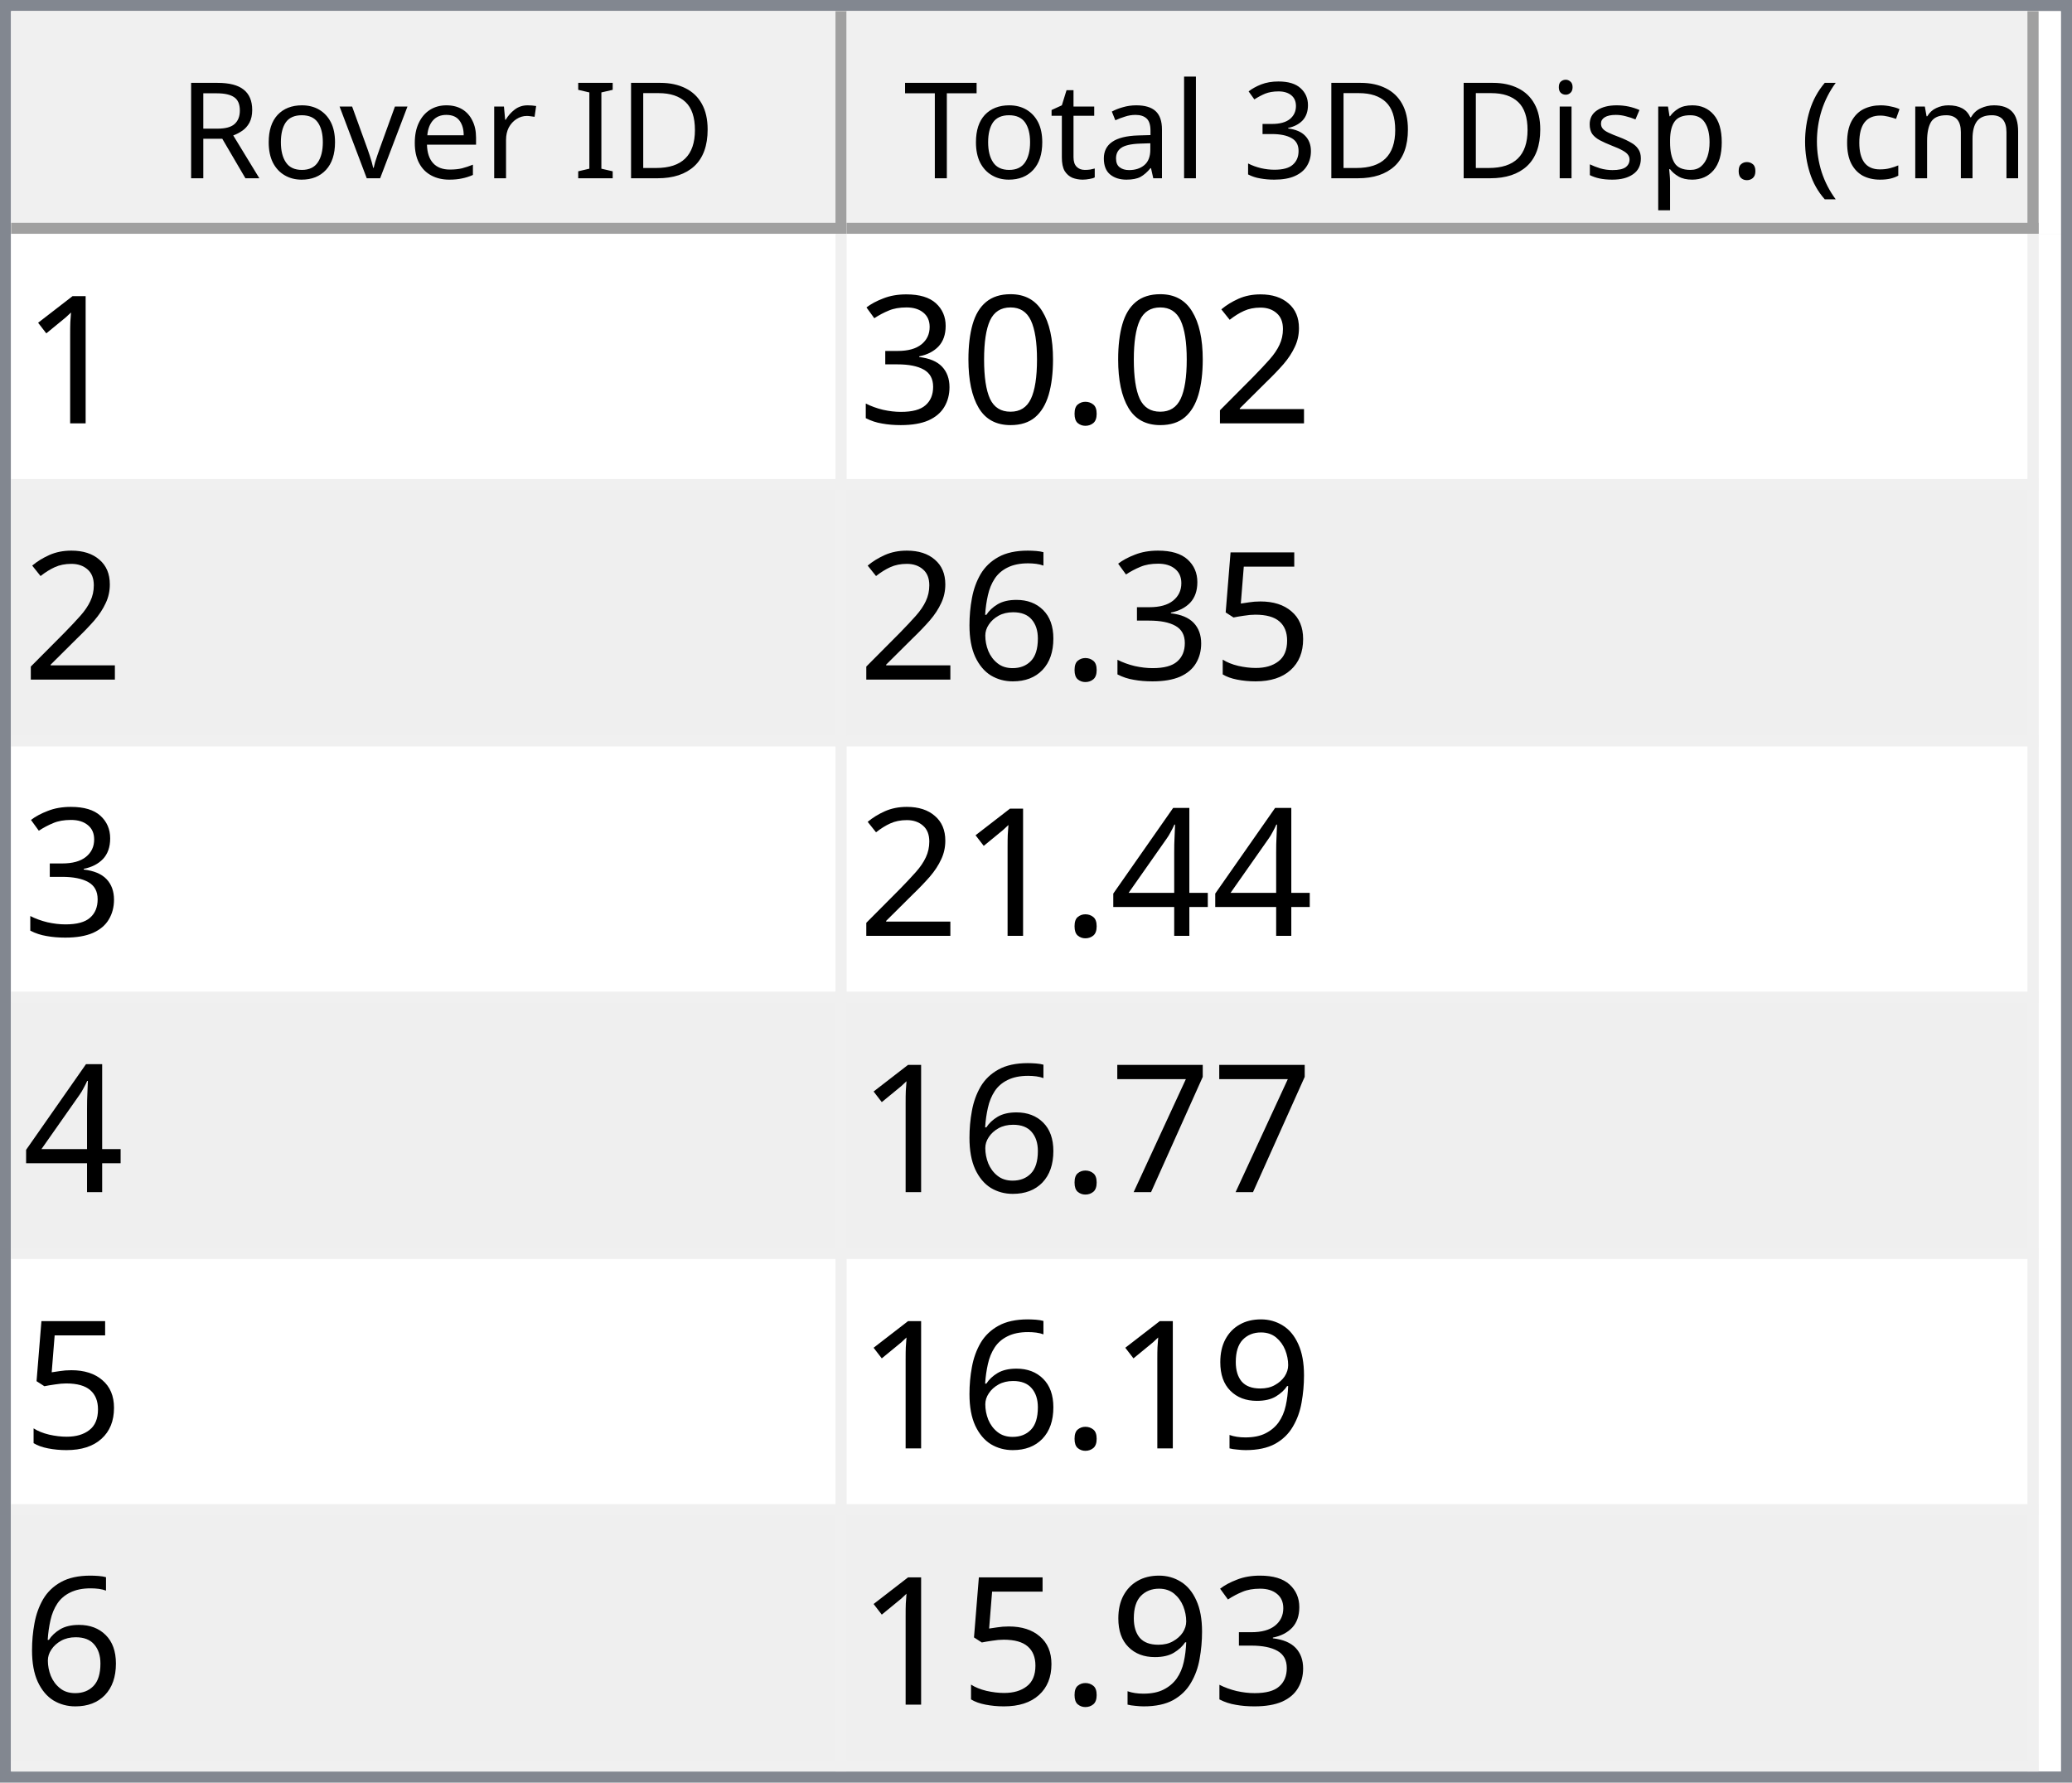
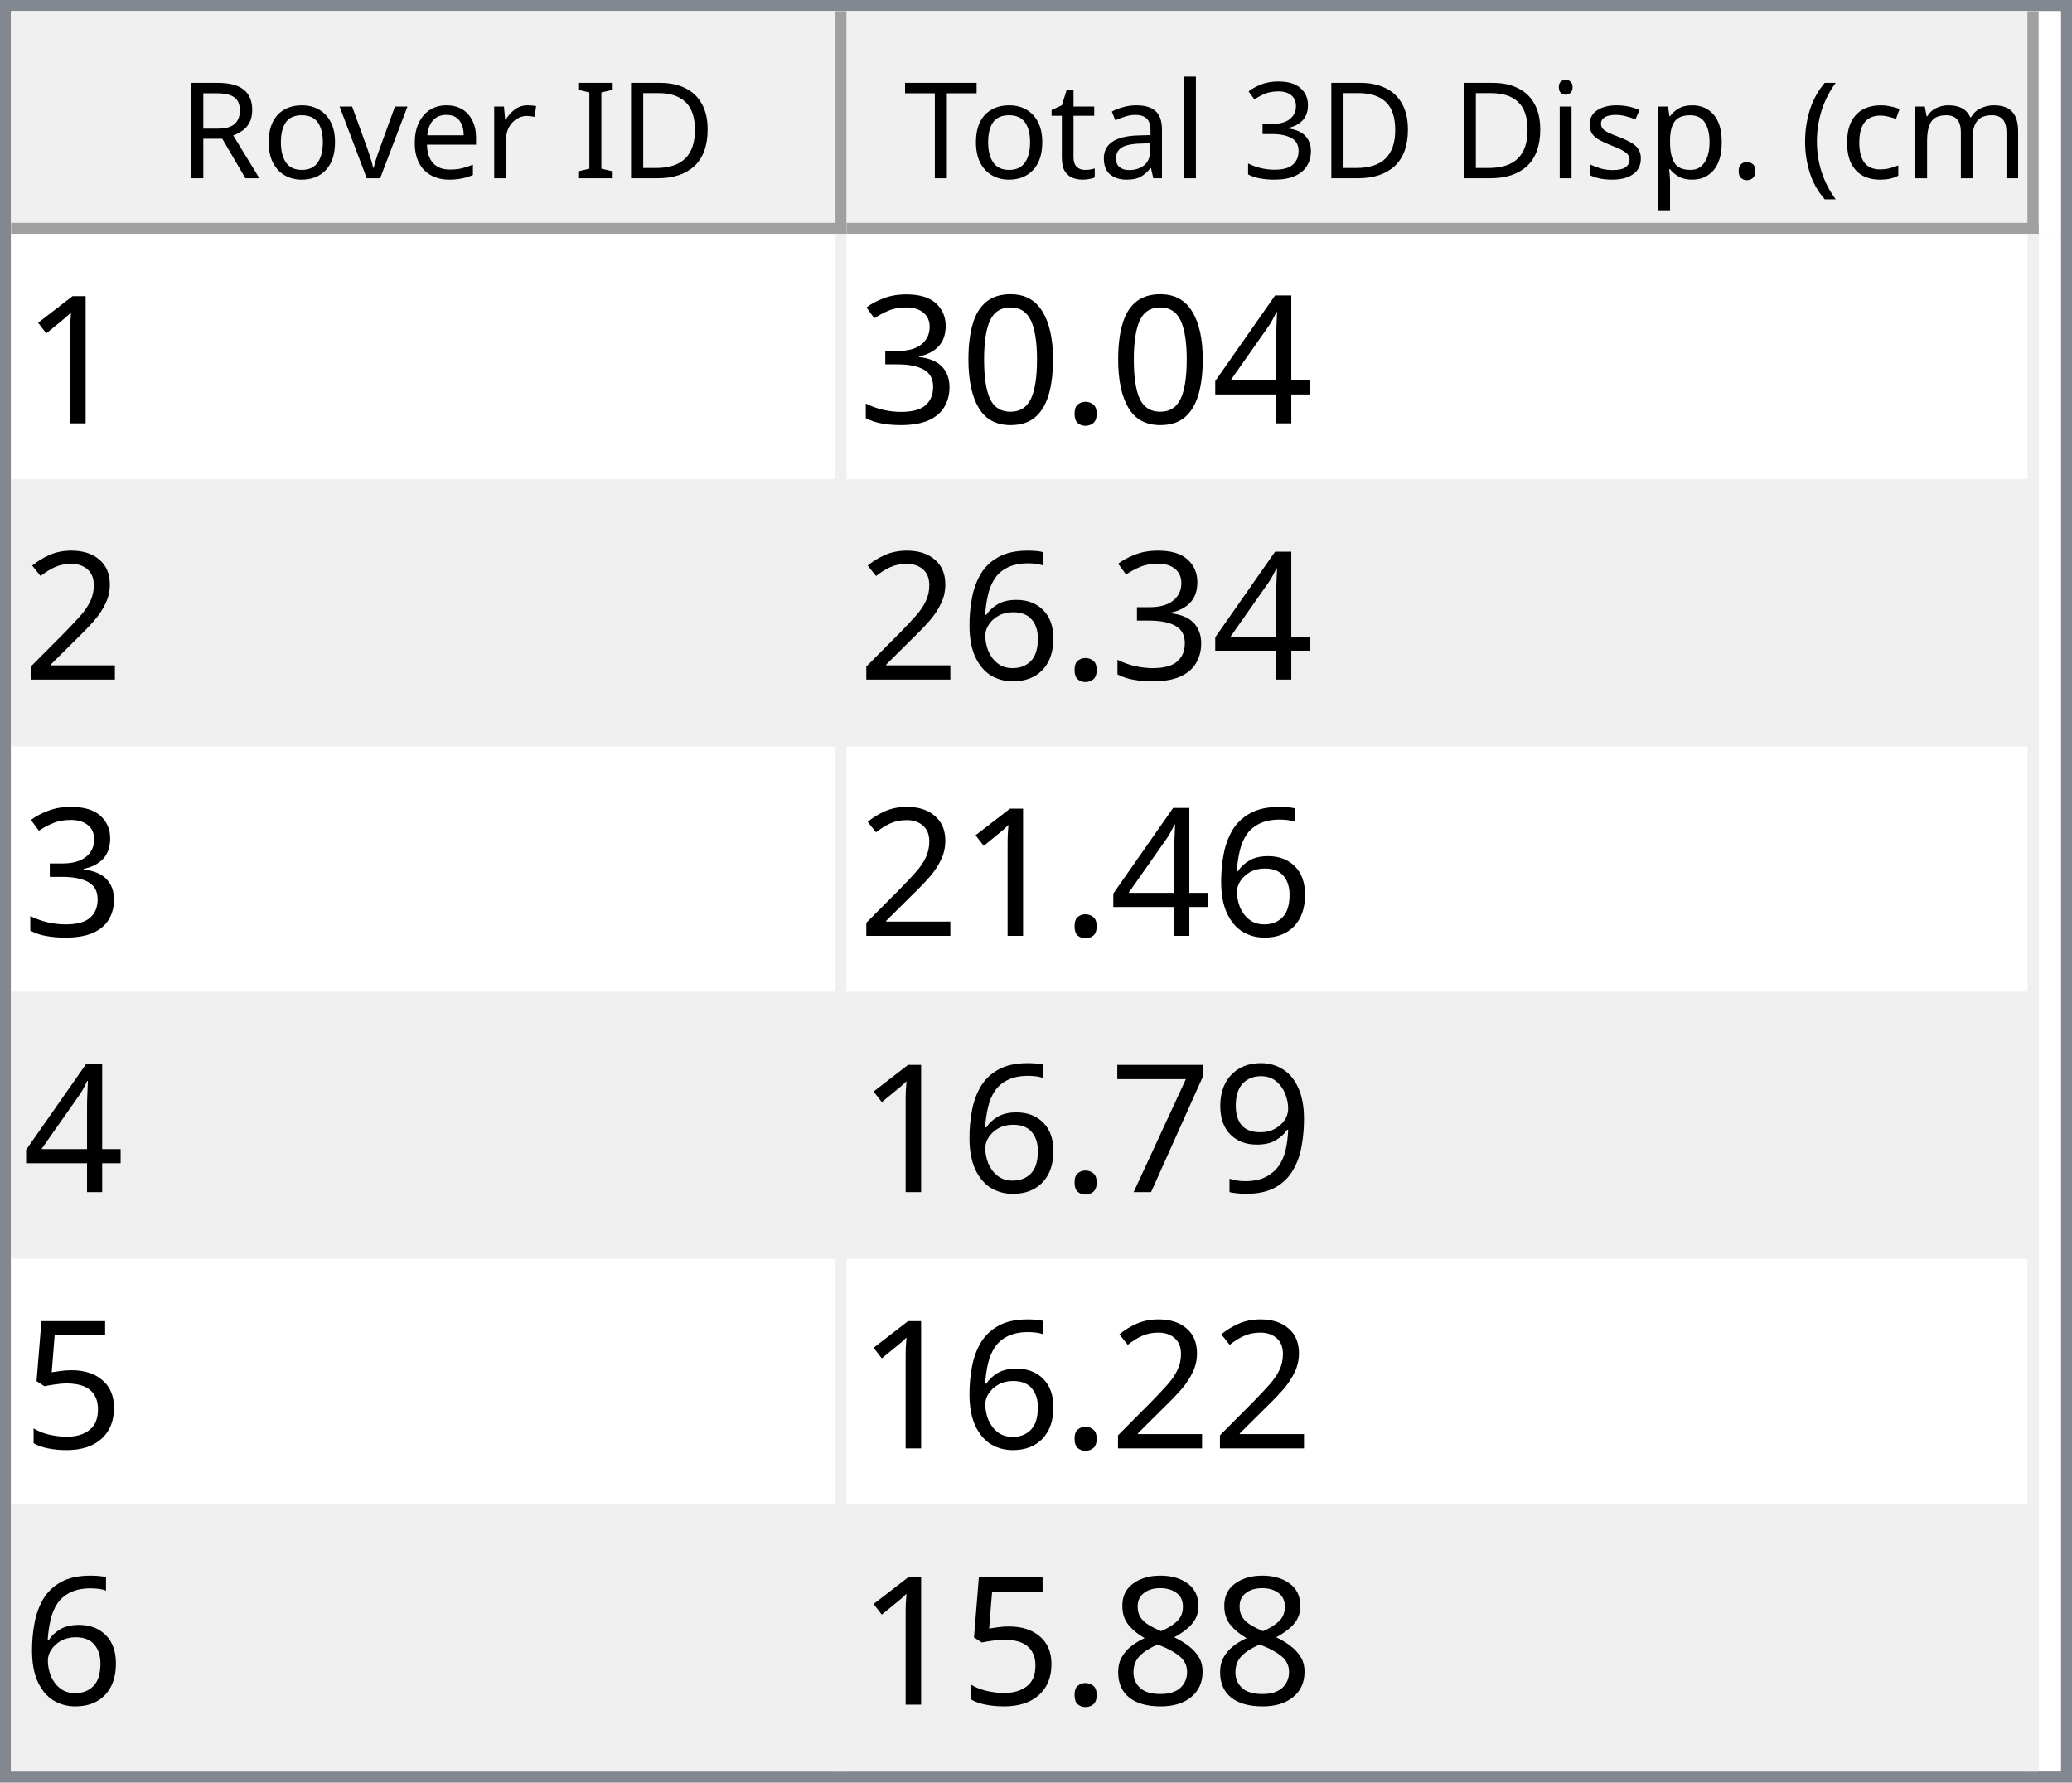
<svg xmlns="http://www.w3.org/2000/svg" style="fill-opacity:1; color-rendering:auto; color-interpolation:auto; text-rendering:auto; stroke:black; stroke-linecap:square; stroke-miterlimit:10; shape-rendering:auto; stroke-opacity:1; fill:black; stroke-dasharray:none; font-weight:normal; stroke-width:1; font-family:'Dialog'; font-style:normal; stroke-linejoin:miter; font-size:12px; stroke-dashoffset:0; image-rendering:auto;" width="186" height="160">
  <defs id="genericDefs" />
  <g>
    <defs id="defs1">
      <clipPath clipPathUnits="userSpaceOnUse" id="clipPath1">
        <path d="M0 0 L186 0 L186 160 L0 160 L0 0 Z" />
      </clipPath>
      <clipPath clipPathUnits="userSpaceOnUse" id="clipPath2">
        <path d="M0 0 L0 160 L186 160 L186 0 Z" />
      </clipPath>
      <clipPath clipPathUnits="userSpaceOnUse" id="clipPath3">
        <path d="M0 0 L0 20 L184 20 L184 0 Z" />
      </clipPath>
      <clipPath clipPathUnits="userSpaceOnUse" id="clipPath4">
        <path d="M0 0 L0 20 L75 20 L75 0 Z" />
      </clipPath>
      <clipPath clipPathUnits="userSpaceOnUse" id="clipPath5">
        <path d="M1 1 L1 19 L74 19 L74 1 Z" />
      </clipPath>
      <clipPath clipPathUnits="userSpaceOnUse" id="clipPath6">
        <path d="M0 0 L0 18 L73 18 L73 0 Z" />
      </clipPath>
      <clipPath clipPathUnits="userSpaceOnUse" id="clipPath7">
        <path d="M-0.5 -0.5 L-0.5 19.5 L74.5 19.5 L74.5 -0.5 Z" />
      </clipPath>
      <clipPath clipPathUnits="userSpaceOnUse" id="clipPath8">
        <path d="M0 0 L0 20 L107 20 L107 0 Z" />
      </clipPath>
      <clipPath clipPathUnits="userSpaceOnUse" id="clipPath9">
        <path d="M1 1 L1 19 L106 19 L106 1 Z" />
      </clipPath>
      <clipPath clipPathUnits="userSpaceOnUse" id="clipPath10">
        <path d="M0 0 L0 18 L105 18 L105 0 Z" />
      </clipPath>
      <clipPath clipPathUnits="userSpaceOnUse" id="clipPath11">
        <path d="M-0.5 -0.5 L-0.5 19.5 L106.5 19.5 L106.5 -0.5 Z" />
      </clipPath>
      <clipPath clipPathUnits="userSpaceOnUse" id="clipPath12">
        <path d="M0 0 L0 138 L184 138 L184 0 Z" />
      </clipPath>
      <clipPath clipPathUnits="userSpaceOnUse" id="clipPath13">
        <path d="M0 0 L0 138 L182 138 L182 0 Z" />
      </clipPath>
      <clipPath clipPathUnits="userSpaceOnUse" id="clipPath14">
        <path d="M-0.5 -0.5 L-0.5 137.5 L181.5 137.5 L181.5 -0.5 Z" />
      </clipPath>
      <clipPath clipPathUnits="userSpaceOnUse" id="clipPath15">
        <path d="M0 0 L0 22 L74 22 L74 0 Z" />
      </clipPath>
      <clipPath clipPathUnits="userSpaceOnUse" id="clipPath16">
        <path d="M0 0 L0 22 L106 22 L106 0 Z" />
      </clipPath>
      <font horiz-adv-x="64.551" id="font1">
        <font-face ascent="107.91" descent="25.098" units-per-em="100" style="font-style:normal; font-family:Segoe UI; font-weight:normal;" />
        <missing-glyph horiz-adv-x="64.551" d="M8.109 0 L8.109 68.266 L56.453 68.266 L56.453 0 L8.109 0 ZM15.328 7.234 L49.219 7.234 L49.219 61.031 L15.328 61.031 L15.328 7.234 Z" />
        <glyph unicode="D" horiz-adv-x="70.117" d="M9.188 0 L9.188 70.016 L28.516 70.016 Q65.531 70.016 65.531 35.891 Q65.531 19.672 55.25 9.836 Q44.969 0 27.734 0 L9.188 0 ZM17.391 62.594 L17.391 7.422 L27.828 7.422 Q41.609 7.422 49.273 14.797 Q56.938 22.172 56.938 35.688 Q56.938 62.594 28.328 62.594 L17.391 62.594 Z" />
        <glyph unicode="I" horiz-adv-x="26.611" d="M17.391 0 L9.188 0 L9.188 70.016 L17.391 70.016 L17.391 0 Z" />
        <glyph unicode=" " horiz-adv-x="27.393" d="" />
        <glyph unicode="r" horiz-adv-x="34.766" d="M34.188 41.891 Q32.078 43.5 28.125 43.5 Q23 43.5 19.555 38.672 Q16.109 33.844 16.109 25.484 L16.109 0 L8.109 0 L8.109 50 L16.109 50 L16.109 39.703 L16.312 39.703 Q18.016 44.969 21.531 47.922 Q25.047 50.875 29.391 50.875 Q32.516 50.875 34.188 50.203 L34.188 41.891 Z" />
        <glyph unicode="e" horiz-adv-x="52.295" d="M48.297 23 L12.984 23 Q13.188 14.656 17.484 10.109 Q21.781 5.562 29.297 5.562 Q37.75 5.562 44.828 11.141 L44.828 3.609 Q38.234 -1.172 27.391 -1.172 Q16.797 -1.172 10.742 5.641 Q4.688 12.453 4.688 24.812 Q4.688 36.469 11.305 43.82 Q17.922 51.172 27.734 51.172 Q37.547 51.172 42.922 44.828 Q48.297 38.484 48.297 27.203 L48.297 23 ZM40.094 29.781 Q40.047 36.719 36.75 40.578 Q33.453 44.438 27.594 44.438 Q21.922 44.438 17.969 40.383 Q14.016 36.328 13.094 29.781 L40.094 29.781 Z" />
        <glyph unicode="v" horiz-adv-x="47.9" d="M47.406 50 L27.484 0 L19.625 0 L0.688 50 L9.469 50 L22.172 13.672 Q23.578 9.672 23.922 6.688 L24.125 6.688 Q24.609 10.453 25.688 13.484 L38.969 50 L47.406 50 Z" />
        <glyph unicode="o" horiz-adv-x="58.594" d="M29 -1.172 Q17.922 -1.172 11.305 5.836 Q4.688 12.844 4.688 24.422 Q4.688 37.016 11.57 44.094 Q18.453 51.172 30.172 51.172 Q41.359 51.172 47.633 44.289 Q53.906 37.406 53.906 25.203 Q53.906 13.234 47.141 6.031 Q40.375 -1.172 29 -1.172 ZM29.594 44.438 Q21.875 44.438 17.383 39.188 Q12.891 33.938 12.891 24.703 Q12.891 15.828 17.43 10.695 Q21.969 5.562 29.594 5.562 Q37.359 5.562 41.531 10.594 Q45.703 15.625 45.703 24.906 Q45.703 34.281 41.531 39.359 Q37.359 44.438 29.594 44.438 Z" />
        <glyph unicode="R" horiz-adv-x="59.814" d="M59.375 0 L49.609 0 L37.891 19.625 Q36.281 22.359 34.766 24.289 Q33.25 26.219 31.664 27.438 Q30.078 28.656 28.25 29.219 Q26.422 29.781 24.125 29.781 L17.391 29.781 L17.391 0 L9.188 0 L9.188 70.016 L30.078 70.016 Q34.672 70.016 38.555 68.867 Q42.438 67.719 45.289 65.375 Q48.141 63.031 49.758 59.547 Q51.375 56.062 51.375 51.375 Q51.375 47.703 50.273 44.656 Q49.172 41.609 47.148 39.211 Q45.125 36.812 42.266 35.133 Q39.406 33.453 35.844 32.516 L35.844 32.328 Q37.594 31.547 38.891 30.547 Q40.188 29.547 41.359 28.18 Q42.531 26.812 43.68 25.078 Q44.828 23.344 46.234 21.047 L59.375 0 ZM17.391 62.594 L17.391 37.203 L28.516 37.203 Q31.594 37.203 34.203 38.133 Q36.812 39.062 38.719 40.797 Q40.625 42.531 41.703 45.047 Q42.781 47.562 42.781 50.688 Q42.781 56.297 39.141 59.445 Q35.5 62.594 28.609 62.594 L17.391 62.594 Z" />
        <glyph unicode=")" horiz-adv-x="30.176" d="M8.297 -15.922 L1.172 -15.922 Q16.406 2.344 16.406 26.812 Q16.406 51.469 1.078 70.016 L8.297 70.016 Q23.531 52.156 23.531 26.703 Q23.531 1.375 8.297 -15.922 Z" />
        <glyph unicode="m" horiz-adv-x="86.133" d="M79.109 0 L71.094 0 L71.094 28.719 Q71.094 37.016 68.531 40.727 Q65.969 44.438 59.906 44.438 Q54.781 44.438 51.195 39.75 Q47.609 35.062 47.609 28.516 L47.609 0 L39.594 0 L39.594 29.688 Q39.594 44.438 28.219 44.438 Q22.953 44.438 19.531 40.016 Q16.109 35.594 16.109 28.516 L16.109 0 L8.109 0 L8.109 50 L16.109 50 L16.109 42.094 L16.312 42.094 Q21.625 51.172 31.844 51.172 Q36.969 51.172 40.773 48.312 Q44.578 45.453 46 40.828 Q51.562 51.172 62.594 51.172 Q79.109 51.172 79.109 30.812 L79.109 0 Z" />
        <glyph unicode="c" horiz-adv-x="46.191" d="M42.188 2.297 Q36.422 -1.172 28.516 -1.172 Q17.828 -1.172 11.258 5.789 Q4.688 12.75 4.688 23.828 Q4.688 36.188 11.766 43.68 Q18.844 51.172 30.672 51.172 Q37.25 51.172 42.281 48.734 L42.281 40.531 Q36.719 44.438 30.375 44.438 Q22.703 44.438 17.797 38.945 Q12.891 33.453 12.891 24.516 Q12.891 15.719 17.508 10.641 Q22.125 5.562 29.891 5.562 Q36.422 5.562 42.188 9.906 L42.188 2.297 Z" />
        <glyph unicode="(" horiz-adv-x="30.176" d="M29.109 -15.922 L21.969 -15.922 Q6.844 1.375 6.844 26.703 Q6.844 52.156 21.969 70.016 L29.203 70.016 Q13.875 51.469 13.875 26.812 Q13.875 2.344 29.109 -15.922 Z" />
        <glyph unicode="." horiz-adv-x="21.68" d="M10.891 -1.078 Q8.641 -1.078 7.055 0.539 Q5.469 2.156 5.469 4.391 Q5.469 6.641 7.055 8.273 Q8.641 9.906 10.891 9.906 Q13.188 9.906 14.797 8.273 Q16.406 6.641 16.406 4.391 Q16.406 2.156 14.797 0.539 Q13.188 -1.078 10.891 -1.078 Z" />
        <glyph unicode="p" horiz-adv-x="58.789" d="M16.312 7.234 L16.109 7.234 L16.109 -23 L8.109 -23 L8.109 50 L16.109 50 L16.109 41.219 L16.312 41.219 Q22.219 51.172 33.594 51.172 Q43.266 51.172 48.688 44.461 Q54.109 37.75 54.109 26.469 Q54.109 13.922 48 6.375 Q41.891 -1.172 31.297 -1.172 Q21.578 -1.172 16.312 7.234 ZM16.109 27.391 L16.109 20.406 Q16.109 14.203 20.141 9.883 Q24.172 5.562 30.375 5.562 Q37.641 5.562 41.773 11.133 Q45.906 16.703 45.906 26.609 Q45.906 34.969 42.047 39.703 Q38.188 44.438 31.594 44.438 Q24.609 44.438 20.359 39.578 Q16.109 34.719 16.109 27.391 Z" />
        <glyph unicode="s" horiz-adv-x="42.432" d="M5.078 1.812 L5.078 10.406 Q11.625 5.562 19.484 5.562 Q30.031 5.562 30.031 12.594 Q30.031 14.594 29.125 15.992 Q28.219 17.391 26.68 18.461 Q25.141 19.531 23.07 20.383 Q21 21.234 18.609 22.172 Q15.281 23.484 12.766 24.828 Q10.25 26.172 8.57 27.859 Q6.891 29.547 6.031 31.695 Q5.172 33.844 5.172 36.719 Q5.172 40.234 6.789 42.945 Q8.406 45.656 11.086 47.484 Q13.766 49.312 17.211 50.242 Q20.656 51.172 24.312 51.172 Q30.812 51.172 35.938 48.922 L35.938 40.828 Q30.422 44.438 23.25 44.438 Q21 44.438 19.195 43.922 Q17.391 43.406 16.094 42.477 Q14.797 41.547 14.086 40.258 Q13.375 38.969 13.375 37.406 Q13.375 35.453 14.086 34.133 Q14.797 32.812 16.164 31.789 Q17.531 30.766 19.484 29.938 Q21.438 29.109 23.922 28.125 Q27.25 26.859 29.883 25.516 Q32.516 24.172 34.375 22.484 Q36.234 20.797 37.234 18.602 Q38.234 16.406 38.234 13.375 Q38.234 9.672 36.602 6.938 Q34.969 4.203 32.234 2.398 Q29.5 0.594 25.93 -0.289 Q22.359 -1.172 18.453 -1.172 Q10.75 -1.172 5.078 1.812 Z" />
        <glyph unicode="i" horiz-adv-x="24.219" d="M12.203 62.703 Q10.062 62.703 8.547 64.164 Q7.031 65.625 7.031 67.875 Q7.031 70.125 8.547 71.609 Q10.062 73.094 12.203 73.094 Q14.406 73.094 15.945 71.609 Q17.484 70.125 17.484 67.875 Q17.484 65.719 15.945 64.211 Q14.406 62.703 12.203 62.703 ZM16.109 0 L8.109 0 L8.109 50 L16.109 50 L16.109 0 Z" />
        <glyph unicode="3" horiz-adv-x="53.906" d="M46.531 19.828 Q46.531 15.094 44.75 11.211 Q42.969 7.328 39.719 4.57 Q36.469 1.812 31.93 0.297 Q27.391 -1.219 21.922 -1.219 Q11.922 -1.219 6 2.594 L6 11.188 Q13.094 5.609 22.219 5.609 Q25.875 5.609 28.828 6.539 Q31.781 7.469 33.906 9.227 Q36.031 10.984 37.18 13.477 Q38.328 15.969 38.328 19.094 Q38.328 32.812 18.797 32.812 L12.984 32.812 L12.984 39.594 L18.5 39.594 Q35.797 39.594 35.797 52.484 Q35.797 64.406 22.609 64.406 Q15.188 64.406 8.688 59.422 L8.688 67.188 Q15.375 71.188 24.609 71.188 Q29 71.188 32.57 69.969 Q36.141 68.75 38.68 66.555 Q41.219 64.359 42.609 61.281 Q44 58.203 44 54.5 Q44 40.672 30.031 36.719 L30.031 36.531 Q33.594 36.141 36.625 34.797 Q39.656 33.453 41.852 31.305 Q44.047 29.156 45.289 26.25 Q46.531 23.344 46.531 19.828 Z" />
        <glyph unicode="l" horiz-adv-x="24.219" d="M16.109 0 L8.109 0 L8.109 74.031 L16.109 74.031 L16.109 0 Z" />
        <glyph unicode="a" horiz-adv-x="50.879" d="M43.891 0 L35.891 0 L35.891 7.812 L35.688 7.812 Q30.469 -1.172 20.312 -1.172 Q12.844 -1.172 8.617 2.781 Q4.391 6.734 4.391 13.281 Q4.391 27.297 20.906 29.594 L35.891 31.688 Q35.891 44.438 25.594 44.438 Q16.547 44.438 9.281 38.281 L9.281 46.484 Q16.656 51.172 26.266 51.172 Q43.891 51.172 43.891 32.516 L43.891 0 ZM35.891 25.297 L23.828 23.641 Q18.266 22.859 15.43 20.875 Q12.594 18.891 12.594 13.875 Q12.594 10.203 15.211 7.883 Q17.828 5.562 22.172 5.562 Q28.125 5.562 32.008 9.742 Q35.891 13.922 35.891 20.312 L35.891 25.297 Z" />
        <glyph unicode="t" horiz-adv-x="33.887" d="M31.297 0.484 Q28.469 -1.078 23.828 -1.078 Q10.688 -1.078 10.688 13.578 L10.688 43.172 L2.094 43.172 L2.094 50 L10.688 50 L10.688 62.203 L18.703 64.797 L18.703 50 L31.297 50 L31.297 43.172 L18.703 43.172 L18.703 14.984 Q18.703 9.969 20.414 7.82 Q22.125 5.672 26.078 5.672 Q29.109 5.672 31.297 7.328 L31.297 0.484 Z" />
        <glyph unicode="T" horiz-adv-x="52.393" d="M50.594 62.594 L30.375 62.594 L30.375 0 L22.172 0 L22.172 62.594 L2 62.594 L2 70.016 L50.594 70.016 L50.594 62.594 Z" />
      </font>
      <font horiz-adv-x="75.0" id="font2">
        <font-face ascent="100.537" descent="21.973" units-per-em="100" style="font-style:normal; font-family:sans-serif; font-weight:normal;" />
        <missing-glyph horiz-adv-x="75.0" d="M12.5 0 L12.5 62.5 L62.5 62.5 L62.5 0 L12.5 0 ZM14.062 1.562 L60.938 1.562 L60.938 60.938 L14.062 60.938 L14.062 1.562 Z" />
        <glyph unicode="1" horiz-adv-x="55.615" d="M37.25 0 L28.469 0 L28.469 56 Q25.297 52.984 20.141 49.953 Q14.984 46.922 10.891 45.406 L10.891 53.906 Q18.266 57.375 23.781 62.305 Q29.297 67.234 31.594 71.875 L37.25 71.875 L37.25 0 Z" />
-         <glyph unicode="2" horiz-adv-x="55.615" d="M50.344 8.453 L50.344 0 L3.031 0 Q2.938 3.172 4.047 6.109 Q5.859 10.938 9.836 15.625 Q13.812 20.312 21.344 26.469 Q33.016 36.031 37.117 41.625 Q41.219 47.219 41.219 52.203 Q41.219 57.422 37.477 61.008 Q33.734 64.594 27.734 64.594 Q21.391 64.594 17.578 60.789 Q13.766 56.984 13.719 50.25 L4.688 51.172 Q5.609 61.281 11.664 66.578 Q17.719 71.875 27.938 71.875 Q38.234 71.875 44.242 66.164 Q50.25 60.453 50.25 52 Q50.25 47.703 48.492 43.555 Q46.734 39.406 42.656 34.812 Q38.578 30.219 29.109 22.219 Q21.188 15.578 18.945 13.211 Q16.703 10.844 15.234 8.453 L50.344 8.453 Z" />
+         <glyph unicode="4" horiz-adv-x="55.615" d="M32.328 0 L32.328 17.141 L1.266 17.141 L1.266 25.203 L33.938 71.578 L41.109 71.578 L41.109 25.203 L50.781 25.203 L50.781 17.141 L41.109 17.141 L41.109 0 L32.328 0 ZM32.328 25.203 L32.328 57.469 L9.906 25.203 L32.328 25.203 Z" />
        <glyph unicode="." horiz-adv-x="27.783" d="M9.078 0 L9.078 10.016 L19.094 10.016 L19.094 0 L9.078 0 Z" />
        <glyph unicode="0" horiz-adv-x="55.615" d="M4.156 35.297 Q4.156 48 6.766 55.742 Q9.375 63.484 14.523 67.68 Q19.672 71.875 27.484 71.875 Q33.25 71.875 37.594 69.555 Q41.938 67.234 44.773 62.867 Q47.609 58.5 49.219 52.227 Q50.828 45.953 50.828 35.297 Q50.828 22.703 48.242 14.969 Q45.656 7.234 40.508 3.008 Q35.359 -1.219 27.484 -1.219 Q17.141 -1.219 11.234 6.203 Q4.156 15.141 4.156 35.297 ZM13.188 35.297 Q13.188 17.672 17.312 11.836 Q21.438 6 27.484 6 Q33.547 6 37.672 11.859 Q41.797 17.719 41.797 35.297 Q41.797 52.984 37.672 58.789 Q33.547 64.594 27.391 64.594 Q21.344 64.594 17.719 59.469 Q13.188 52.938 13.188 35.297 Z" />
        <glyph unicode="3" horiz-adv-x="55.615" d="M4.203 18.891 L12.984 20.062 Q14.5 12.594 18.141 9.297 Q21.781 6 27 6 Q33.203 6 37.477 10.297 Q41.75 14.594 41.75 20.953 Q41.75 27 37.797 30.93 Q33.844 34.859 27.734 34.859 Q25.25 34.859 21.531 33.891 L22.516 41.609 Q23.391 41.5 23.922 41.5 Q29.547 41.5 34.039 44.43 Q38.531 47.359 38.531 53.469 Q38.531 58.297 35.258 61.477 Q31.984 64.656 26.812 64.656 Q21.688 64.656 18.266 61.43 Q14.844 58.203 13.875 51.766 L5.078 53.328 Q6.688 62.156 12.398 67.016 Q18.109 71.875 26.609 71.875 Q32.469 71.875 37.398 69.359 Q42.328 66.844 44.945 62.5 Q47.562 58.156 47.562 53.266 Q47.562 48.641 45.07 44.828 Q42.578 41.016 37.703 38.766 Q44.047 37.312 47.562 32.695 Q51.078 28.078 51.078 21.141 Q51.078 11.766 44.242 5.25 Q37.406 -1.266 26.953 -1.266 Q17.531 -1.266 11.305 4.352 Q5.078 9.969 4.203 18.891 Z" />
+         <glyph unicode="2" horiz-adv-x="55.615" d="M50.344 8.453 L50.344 0 L3.031 0 Q2.938 3.172 4.047 6.109 Q5.859 10.938 9.836 15.625 Q13.812 20.312 21.344 26.469 Q33.016 36.031 37.117 41.625 Q41.219 47.219 41.219 52.203 Q41.219 57.422 37.477 61.008 Q33.734 64.594 27.734 64.594 Q21.391 64.594 17.578 60.789 Q13.766 56.984 13.719 50.25 L4.688 51.172 Q5.609 61.281 11.664 66.578 Q17.719 71.875 27.938 71.875 Q38.234 71.875 44.242 66.164 Q50.25 60.453 50.25 52 Q50.25 47.703 48.492 43.555 Q46.734 39.406 42.656 34.812 Q38.578 30.219 29.109 22.219 Q21.188 15.578 18.945 13.211 Q16.703 10.844 15.234 8.453 L50.344 8.453 Z" />
+         <glyph unicode="6" horiz-adv-x="55.615" d="M49.75 54.047 L41.016 53.375 Q39.844 58.547 37.703 60.891 Q34.125 64.656 28.906 64.656 Q24.703 64.656 21.531 62.312 Q17.391 59.281 14.992 53.469 Q12.594 47.656 12.5 36.922 Q15.672 41.75 20.266 44.094 Q24.859 46.438 29.891 46.438 Q38.672 46.438 44.852 39.969 Q51.031 33.5 51.031 23.25 Q51.031 16.5 48.125 10.719 Q45.219 4.938 40.141 1.859 Q35.062 -1.219 28.609 -1.219 Q17.625 -1.219 10.695 6.859 Q3.766 14.938 3.766 33.5 Q3.766 54.25 11.422 63.672 Q18.109 71.875 29.438 71.875 Q37.891 71.875 43.289 67.141 Q48.688 62.406 49.75 54.047 ZM13.875 23.188 Q13.875 18.656 15.797 14.508 Q17.719 10.359 21.188 8.18 Q24.656 6 28.469 6 Q34.031 6 38.039 10.492 Q42.047 14.984 42.047 22.703 Q42.047 30.125 38.086 34.398 Q34.125 38.672 28.125 38.672 Q22.172 38.672 18.023 34.398 Q13.875 30.125 13.875 23.188 Z" />
+         <glyph unicode="9" horiz-adv-x="55.615" d="M5.469 16.547 L13.922 17.328 Q14.984 11.375 18.016 8.688 Q21.047 6 25.781 6 Q29.828 6 32.883 7.859 Q35.938 9.719 37.891 12.82 Q39.844 15.922 41.164 21.195 Q42.484 26.469 42.484 31.938 Q42.484 32.516 42.438 33.688 Q39.797 29.5 35.234 26.883 Q30.672 24.266 25.344 24.266 Q16.453 24.266 10.305 30.711 Q4.156 37.156 4.156 47.703 Q4.156 58.594 10.578 65.234 Q17 71.875 26.656 71.875 Q33.641 71.875 39.43 68.117 Q45.219 64.359 48.219 57.398 Q51.219 50.438 51.219 37.25 Q51.219 23.531 48.242 15.406 Q45.266 7.281 39.383 3.031 Q33.5 -1.219 25.594 -1.219 Q17.188 -1.219 11.867 3.445 Q6.547 8.109 5.469 16.547 ZM41.453 48.141 Q41.453 55.719 37.43 60.156 Q33.406 64.594 27.734 64.594 Q21.875 64.594 17.531 59.812 Q13.188 55.031 13.188 47.406 Q13.188 40.578 17.312 36.305 Q21.438 32.031 27.484 32.031 Q33.594 32.031 37.523 36.305 Q41.453 40.578 41.453 48.141 Z" />
+         <glyph unicode="7" horiz-adv-x="55.615" d="M4.734 62.203 L4.734 70.656 L51.078 70.656 L51.078 63.812 Q44.234 56.547 37.523 44.484 Q30.812 32.422 27.156 19.672 Q24.516 10.688 23.781 0 L14.75 0 Q14.891 8.453 18.062 20.414 Q21.234 32.375 27.172 43.484 Q33.109 54.594 39.797 62.203 L4.734 62.203 Z" />
        <glyph unicode="5" horiz-adv-x="55.615" d="M4.156 18.75 L13.375 19.531 Q14.406 12.797 18.141 9.398 Q21.875 6 27.156 6 Q33.5 6 37.891 10.789 Q42.281 15.578 42.281 23.484 Q42.281 31 38.062 35.352 Q33.844 39.703 27 39.703 Q22.75 39.703 19.336 37.773 Q15.922 35.844 13.969 32.766 L5.719 33.844 L12.641 70.609 L48.25 70.609 L48.25 62.203 L19.672 62.203 L15.828 42.969 Q22.266 47.469 29.344 47.469 Q38.719 47.469 45.164 40.969 Q51.609 34.469 51.609 24.266 Q51.609 14.547 45.953 7.469 Q39.062 -1.219 27.156 -1.219 Q17.391 -1.219 11.211 4.25 Q5.031 9.719 4.156 18.75 Z" />
-         <glyph unicode="6" horiz-adv-x="55.615" d="M49.75 54.047 L41.016 53.375 Q39.844 58.547 37.703 60.891 Q34.125 64.656 28.906 64.656 Q24.703 64.656 21.531 62.312 Q17.391 59.281 14.992 53.469 Q12.594 47.656 12.5 36.922 Q15.672 41.75 20.266 44.094 Q24.859 46.438 29.891 46.438 Q38.672 46.438 44.852 39.969 Q51.031 33.5 51.031 23.25 Q51.031 16.5 48.125 10.719 Q45.219 4.938 40.141 1.859 Q35.062 -1.219 28.609 -1.219 Q17.625 -1.219 10.695 6.859 Q3.766 14.938 3.766 33.5 Q3.766 54.25 11.422 63.672 Q18.109 71.875 29.438 71.875 Q37.891 71.875 43.289 67.141 Q48.688 62.406 49.75 54.047 ZM13.875 23.188 Q13.875 18.656 15.797 14.508 Q17.719 10.359 21.188 8.18 Q24.656 6 28.469 6 Q34.031 6 38.039 10.492 Q42.047 14.984 42.047 22.703 Q42.047 30.125 38.086 34.398 Q34.125 38.672 28.125 38.672 Q22.172 38.672 18.023 34.398 Q13.875 30.125 13.875 23.188 Z" />
-         <glyph unicode="4" horiz-adv-x="55.615" d="M32.328 0 L32.328 17.141 L1.266 17.141 L1.266 25.203 L33.938 71.578 L41.109 71.578 L41.109 25.203 L50.781 25.203 L50.781 17.141 L41.109 17.141 L41.109 0 L32.328 0 ZM32.328 25.203 L32.328 57.469 L9.906 25.203 L32.328 25.203 Z" />
-         <glyph unicode="7" horiz-adv-x="55.615" d="M4.734 62.203 L4.734 70.656 L51.078 70.656 L51.078 63.812 Q44.234 56.547 37.523 44.484 Q30.812 32.422 27.156 19.672 Q24.516 10.688 23.781 0 L14.75 0 Q14.891 8.453 18.062 20.414 Q21.234 32.375 27.172 43.484 Q33.109 54.594 39.797 62.203 L4.734 62.203 Z" />
-         <glyph unicode="9" horiz-adv-x="55.615" d="M5.469 16.547 L13.922 17.328 Q14.984 11.375 18.016 8.688 Q21.047 6 25.781 6 Q29.828 6 32.883 7.859 Q35.938 9.719 37.891 12.82 Q39.844 15.922 41.164 21.195 Q42.484 26.469 42.484 31.938 Q42.484 32.516 42.438 33.688 Q39.797 29.5 35.234 26.883 Q30.672 24.266 25.344 24.266 Q16.453 24.266 10.305 30.711 Q4.156 37.156 4.156 47.703 Q4.156 58.594 10.578 65.234 Q17 71.875 26.656 71.875 Q33.641 71.875 39.43 68.117 Q45.219 64.359 48.219 57.398 Q51.219 50.438 51.219 37.25 Q51.219 23.531 48.242 15.406 Q45.266 7.281 39.383 3.031 Q33.5 -1.219 25.594 -1.219 Q17.188 -1.219 11.867 3.445 Q6.547 8.109 5.469 16.547 ZM41.453 48.141 Q41.453 55.719 37.43 60.156 Q33.406 64.594 27.734 64.594 Q21.875 64.594 17.531 59.812 Q13.188 55.031 13.188 47.406 Q13.188 40.578 17.312 36.305 Q21.438 32.031 27.484 32.031 Q33.594 32.031 37.523 36.305 Q41.453 40.578 41.453 48.141 Z" />
+         <glyph unicode="8" horiz-adv-x="55.615" d="M17.672 38.812 Q12.203 40.828 9.57 44.539 Q6.938 48.25 6.938 53.422 Q6.938 61.234 12.555 66.555 Q18.172 71.875 27.484 71.875 Q36.859 71.875 42.578 66.43 Q48.297 60.984 48.297 53.172 Q48.297 48.188 45.68 44.508 Q43.062 40.828 37.75 38.812 Q44.344 36.672 47.781 31.883 Q51.219 27.094 51.219 20.453 Q51.219 11.281 44.727 5.031 Q38.234 -1.219 27.641 -1.219 Q17.047 -1.219 10.547 5.055 Q4.047 11.328 4.047 20.703 Q4.047 27.688 7.594 32.398 Q11.141 37.109 17.672 38.812 ZM15.922 53.719 Q15.922 48.641 19.195 45.414 Q22.469 42.188 27.688 42.188 Q32.766 42.188 36.016 45.383 Q39.266 48.578 39.266 53.219 Q39.266 58.062 35.914 61.359 Q32.562 64.656 27.594 64.656 Q22.562 64.656 19.242 61.43 Q15.922 58.203 15.922 53.719 ZM13.094 20.656 Q13.094 16.891 14.875 13.375 Q16.656 9.859 20.172 7.93 Q23.688 6 27.734 6 Q34.031 6 38.133 10.055 Q42.234 14.109 42.234 20.359 Q42.234 26.703 38.016 30.859 Q33.797 35.016 27.438 35.016 Q21.234 35.016 17.164 30.914 Q13.094 26.812 13.094 20.656 Z" />
      </font>
    </defs>
    <g style="fill:white; stroke:white;">
      <rect x="0" y="0" width="186" style="clip-path:url(#clipPath1); stroke:none;" height="160" />
    </g>
    <g style="fill:white; text-rendering:optimizeSpeed; color-rendering:optimizeSpeed; image-rendering:optimizeSpeed; shape-rendering:crispEdges; stroke:white; color-interpolation:sRGB;">
      <rect x="0" width="186" height="160" y="0" style="stroke:none;" />
      <path style="stroke:none;" d="M0 160 L186 160 L186 0 L0 0 Z" />
    </g>
    <g style="fill:rgb(240,240,240); font-family:'Segoe UI'; stroke:rgb(240,240,240);">
      <rect x="0" y="0" width="186" style="clip-path:url(#clipPath2); stroke:none;" height="160" />
    </g>
    <g style="fill:rgb(130,135,144); font-family:'Segoe UI'; stroke:rgb(130,135,144);">
      <path d="M0 0 L186 0 L186 160 L0 160 L0 0 ZM1 1 L185 1 L185 159 L1 159 L1 1 Z" style="fill-rule:evenodd; clip-path:url(#clipPath2); stroke:none;" />
    </g>
    <g style="fill:white; font-family:'Segoe UI'; stroke:white;" transform="translate(1,1)">
      <rect x="0" y="0" width="184" style="clip-path:url(#clipPath3); stroke:none;" height="20" />
    </g>
    <g style="fill:rgb(240,240,240); font-family:'Segoe UI'; stroke:rgb(240,240,240);" transform="translate(1,1)">
      <rect x="0" y="0" width="75" style="clip-path:url(#clipPath4); stroke:none;" height="20" />
    </g>
    <g style="font-family:'Segoe UI';" transform="translate(2,2)">
      <text x="14" xml:space="preserve" y="14" style="clip-path:url(#clipPath6); stroke:none;">Rover ID</text>
    </g>
    <g style="fill:rgb(160,160,160); font-family:'Segoe UI'; stroke:rgb(160,160,160); stroke-linejoin:bevel;" transform="translate(1.5,1.5)">
      <line x1="74" x2="74" y1="0" style="fill:none; clip-path:url(#clipPath7);" y2="19" />
    </g>
    <g style="fill:rgb(160,160,160); font-family:'Segoe UI'; stroke:rgb(160,160,160); stroke-linejoin:bevel;" transform="matrix(1,0,0,1,1,1) translate(0.5,0.5)">
      <line x1="0" x2="74" y1="19" style="fill:none; clip-path:url(#clipPath7);" y2="19" />
    </g>
    <g style="fill:rgb(240,240,240); font-family:'Segoe UI'; stroke:rgb(240,240,240);" transform="translate(76,1)">
      <rect x="0" y="0" width="107" style="clip-path:url(#clipPath8); stroke:none;" height="20" />
    </g>
    <g style="font-family:'Segoe UI';" transform="translate(77,2)">
      <text x="1" xml:space="preserve" y="14" style="clip-path:url(#clipPath10); stroke:none;"> Total 3D Disp. (cm)</text>
    </g>
    <g style="fill:rgb(160,160,160); font-family:'Segoe UI'; stroke:rgb(160,160,160); stroke-linejoin:bevel;" transform="translate(76.5,1.5)">
      <line x1="106" x2="106" y1="0" style="fill:none; clip-path:url(#clipPath11);" y2="19" />
    </g>
    <g style="fill:rgb(160,160,160); font-family:'Segoe UI'; stroke:rgb(160,160,160); stroke-linejoin:bevel;" transform="matrix(1,0,0,1,76,1) translate(0.5,0.5)">
      <line x1="0" x2="106" y1="19" style="fill:none; clip-path:url(#clipPath11);" y2="19" />
    </g>
    <g style="fill:white; font-family:'Segoe UI'; stroke:white;" transform="translate(1,21)">
      <rect x="0" y="0" width="184" style="clip-path:url(#clipPath12); stroke:none;" height="138" />
    </g>
    <g style="fill:rgb(240,240,240); font-size:16px; font-family:sans-serif; stroke:rgb(240,240,240);" transform="translate(1,21)">
      <rect x="0" y="0" width="182" style="clip-path:url(#clipPath13); stroke:none;" height="138" />
      <line transform="translate(0.5,0.5)" x1="0" x2="181" y1="22" style="clip-path:url(#clipPath14); fill:none; stroke-linejoin:bevel;" y2="22" />
    </g>
    <g transform="matrix(1,0,0,1,1,21) translate(0.5,0.5)" style="fill:rgb(240,240,240); font-size:16px; font-family:sans-serif; stroke:rgb(240,240,240); stroke-linejoin:bevel;">
      <line x1="0" x2="181" y1="45" style="fill:none; clip-path:url(#clipPath14);" y2="45" />
    </g>
    <g transform="matrix(1,0,0,1,1,21) translate(0.5,0.5)" style="fill:rgb(240,240,240); font-size:16px; font-family:sans-serif; stroke:rgb(240,240,240); stroke-linejoin:bevel;">
      <line x1="0" x2="181" y1="68" style="fill:none; clip-path:url(#clipPath14);" y2="68" />
    </g>
    <g transform="matrix(1,0,0,1,1,21) translate(0.5,0.5)" style="fill:rgb(240,240,240); font-size:16px; font-family:sans-serif; stroke:rgb(240,240,240); stroke-linejoin:bevel;">
      <line x1="0" x2="181" y1="91" style="fill:none; clip-path:url(#clipPath14);" y2="91" />
    </g>
    <g transform="matrix(1,0,0,1,1,21) translate(0.5,0.5)" style="fill:rgb(240,240,240); font-size:16px; font-family:sans-serif; stroke:rgb(240,240,240); stroke-linejoin:bevel;">
      <line x1="0" x2="181" y1="114" style="fill:none; clip-path:url(#clipPath14);" y2="114" />
    </g>
    <g transform="matrix(1,0,0,1,1,21) translate(0.5,0.5)" style="fill:rgb(240,240,240); font-size:16px; font-family:sans-serif; stroke:rgb(240,240,240); stroke-linejoin:bevel;">
      <line x1="0" x2="181" y1="137" style="fill:none; clip-path:url(#clipPath14);" y2="137" />
    </g>
    <g transform="matrix(1,0,0,1,1,21) translate(0.5,0.5)" style="fill:rgb(240,240,240); font-size:16px; font-family:sans-serif; stroke:rgb(240,240,240); stroke-linejoin:bevel;">
      <line x1="74" x2="74" y1="0" style="fill:none; clip-path:url(#clipPath14);" y2="137" />
    </g>
    <g transform="matrix(1,0,0,1,1,21) translate(0.5,0.5)" style="fill:rgb(240,240,240); font-size:16px; font-family:sans-serif; stroke:rgb(240,240,240); stroke-linejoin:bevel;">
      <line x1="181" x2="181" y1="0" style="fill:none; clip-path:url(#clipPath14);" y2="137" />
    </g>
    <g style="fill:white; font-size:16px; font-family:sans-serif; stroke:white;" transform="matrix(1,0,0,1,1,21)">
      <rect x="0" y="0" width="74" style="clip-path:url(#clipPath15); stroke:none;" height="22" />
      <text x="1" y="17" style="fill:black; clip-path:url(#clipPath15); stroke:none;" xml:space="preserve">1</text>
    </g>
    <g style="fill:white; font-size:16px; font-family:sans-serif; stroke:white;" transform="matrix(1,0,0,1,1,21) translate(75,0)">
      <rect x="0" y="0" width="106" style="clip-path:url(#clipPath16); stroke:none;" height="22" />
-       <text x="1" y="17" style="fill:black; clip-path:url(#clipPath16); stroke:none;" xml:space="preserve">30.02</text>
+       <text x="1" y="17" style="fill:black; clip-path:url(#clipPath16); stroke:none;" xml:space="preserve">30.04</text>
    </g>
    <g style="fill:rgb(239,239,239); font-size:16px; font-family:sans-serif; stroke:rgb(239,239,239);" transform="matrix(1,0,0,1,1,21) translate(0,23)">
      <rect x="0" y="0" width="74" style="clip-path:url(#clipPath15); stroke:none;" height="22" />
      <text x="1" y="17" style="fill:black; clip-path:url(#clipPath15); stroke:none;" xml:space="preserve">2</text>
    </g>
    <g style="fill:rgb(239,239,239); font-size:16px; font-family:sans-serif; stroke:rgb(239,239,239);" transform="matrix(1,0,0,1,1,21) translate(75,23)">
      <rect x="0" y="0" width="106" style="clip-path:url(#clipPath16); stroke:none;" height="22" />
-       <text x="1" y="17" style="fill:black; clip-path:url(#clipPath16); stroke:none;" xml:space="preserve">26.35</text>
+       <text x="1" y="17" style="fill:black; clip-path:url(#clipPath16); stroke:none;" xml:space="preserve">26.34</text>
    </g>
    <g style="fill:white; font-size:16px; font-family:sans-serif; stroke:white;" transform="matrix(1,0,0,1,1,21) translate(0,46)">
      <rect x="0" y="0" width="74" style="clip-path:url(#clipPath15); stroke:none;" height="22" />
      <text x="1" y="17" style="fill:black; clip-path:url(#clipPath15); stroke:none;" xml:space="preserve">3</text>
    </g>
    <g style="fill:white; font-size:16px; font-family:sans-serif; stroke:white;" transform="matrix(1,0,0,1,1,21) translate(75,46)">
      <rect x="0" y="0" width="106" style="clip-path:url(#clipPath16); stroke:none;" height="22" />
-       <text x="1" y="17" style="fill:black; clip-path:url(#clipPath16); stroke:none;" xml:space="preserve">21.44</text>
+       <text x="1" y="17" style="fill:black; clip-path:url(#clipPath16); stroke:none;" xml:space="preserve">21.46</text>
    </g>
    <g style="fill:rgb(239,239,239); font-size:16px; font-family:sans-serif; stroke:rgb(239,239,239);" transform="matrix(1,0,0,1,1,21) translate(0,69)">
      <rect x="0" y="0" width="74" style="clip-path:url(#clipPath15); stroke:none;" height="22" />
      <text x="1" y="17" style="fill:black; clip-path:url(#clipPath15); stroke:none;" xml:space="preserve">4</text>
    </g>
    <g style="fill:rgb(239,239,239); font-size:16px; font-family:sans-serif; stroke:rgb(239,239,239);" transform="matrix(1,0,0,1,1,21) translate(75,69)">
      <rect x="0" y="0" width="106" style="clip-path:url(#clipPath16); stroke:none;" height="22" />
-       <text x="1" y="17" style="fill:black; clip-path:url(#clipPath16); stroke:none;" xml:space="preserve">16.77</text>
+       <text x="1" y="17" style="fill:black; clip-path:url(#clipPath16); stroke:none;" xml:space="preserve">16.79</text>
    </g>
    <g style="fill:white; font-size:16px; font-family:sans-serif; stroke:white;" transform="matrix(1,0,0,1,1,21) translate(0,92)">
      <rect x="0" y="0" width="74" style="clip-path:url(#clipPath15); stroke:none;" height="22" />
      <text x="1" y="17" style="fill:black; clip-path:url(#clipPath15); stroke:none;" xml:space="preserve">5</text>
    </g>
    <g style="fill:white; font-size:16px; font-family:sans-serif; stroke:white;" transform="matrix(1,0,0,1,1,21) translate(75,92)">
      <rect x="0" y="0" width="106" style="clip-path:url(#clipPath16); stroke:none;" height="22" />
-       <text x="1" y="17" style="fill:black; clip-path:url(#clipPath16); stroke:none;" xml:space="preserve">16.19</text>
+       <text x="1" y="17" style="fill:black; clip-path:url(#clipPath16); stroke:none;" xml:space="preserve">16.22</text>
    </g>
    <g style="fill:rgb(239,239,239); font-size:16px; font-family:sans-serif; stroke:rgb(239,239,239);" transform="matrix(1,0,0,1,1,21) translate(0,115)">
      <rect x="0" y="0" width="74" style="clip-path:url(#clipPath15); stroke:none;" height="22" />
      <text x="1" y="17" style="fill:black; clip-path:url(#clipPath15); stroke:none;" xml:space="preserve">6</text>
    </g>
    <g style="fill:rgb(239,239,239); font-size:16px; font-family:sans-serif; stroke:rgb(239,239,239);" transform="matrix(1,0,0,1,1,21) translate(75,115)">
      <rect x="0" y="0" width="106" style="clip-path:url(#clipPath16); stroke:none;" height="22" />
-       <text x="1" y="17" style="fill:black; clip-path:url(#clipPath16); stroke:none;" xml:space="preserve">15.93</text>
+       <text x="1" y="17" style="fill:black; clip-path:url(#clipPath16); stroke:none;" xml:space="preserve">15.88</text>
    </g>
  </g>
</svg>
